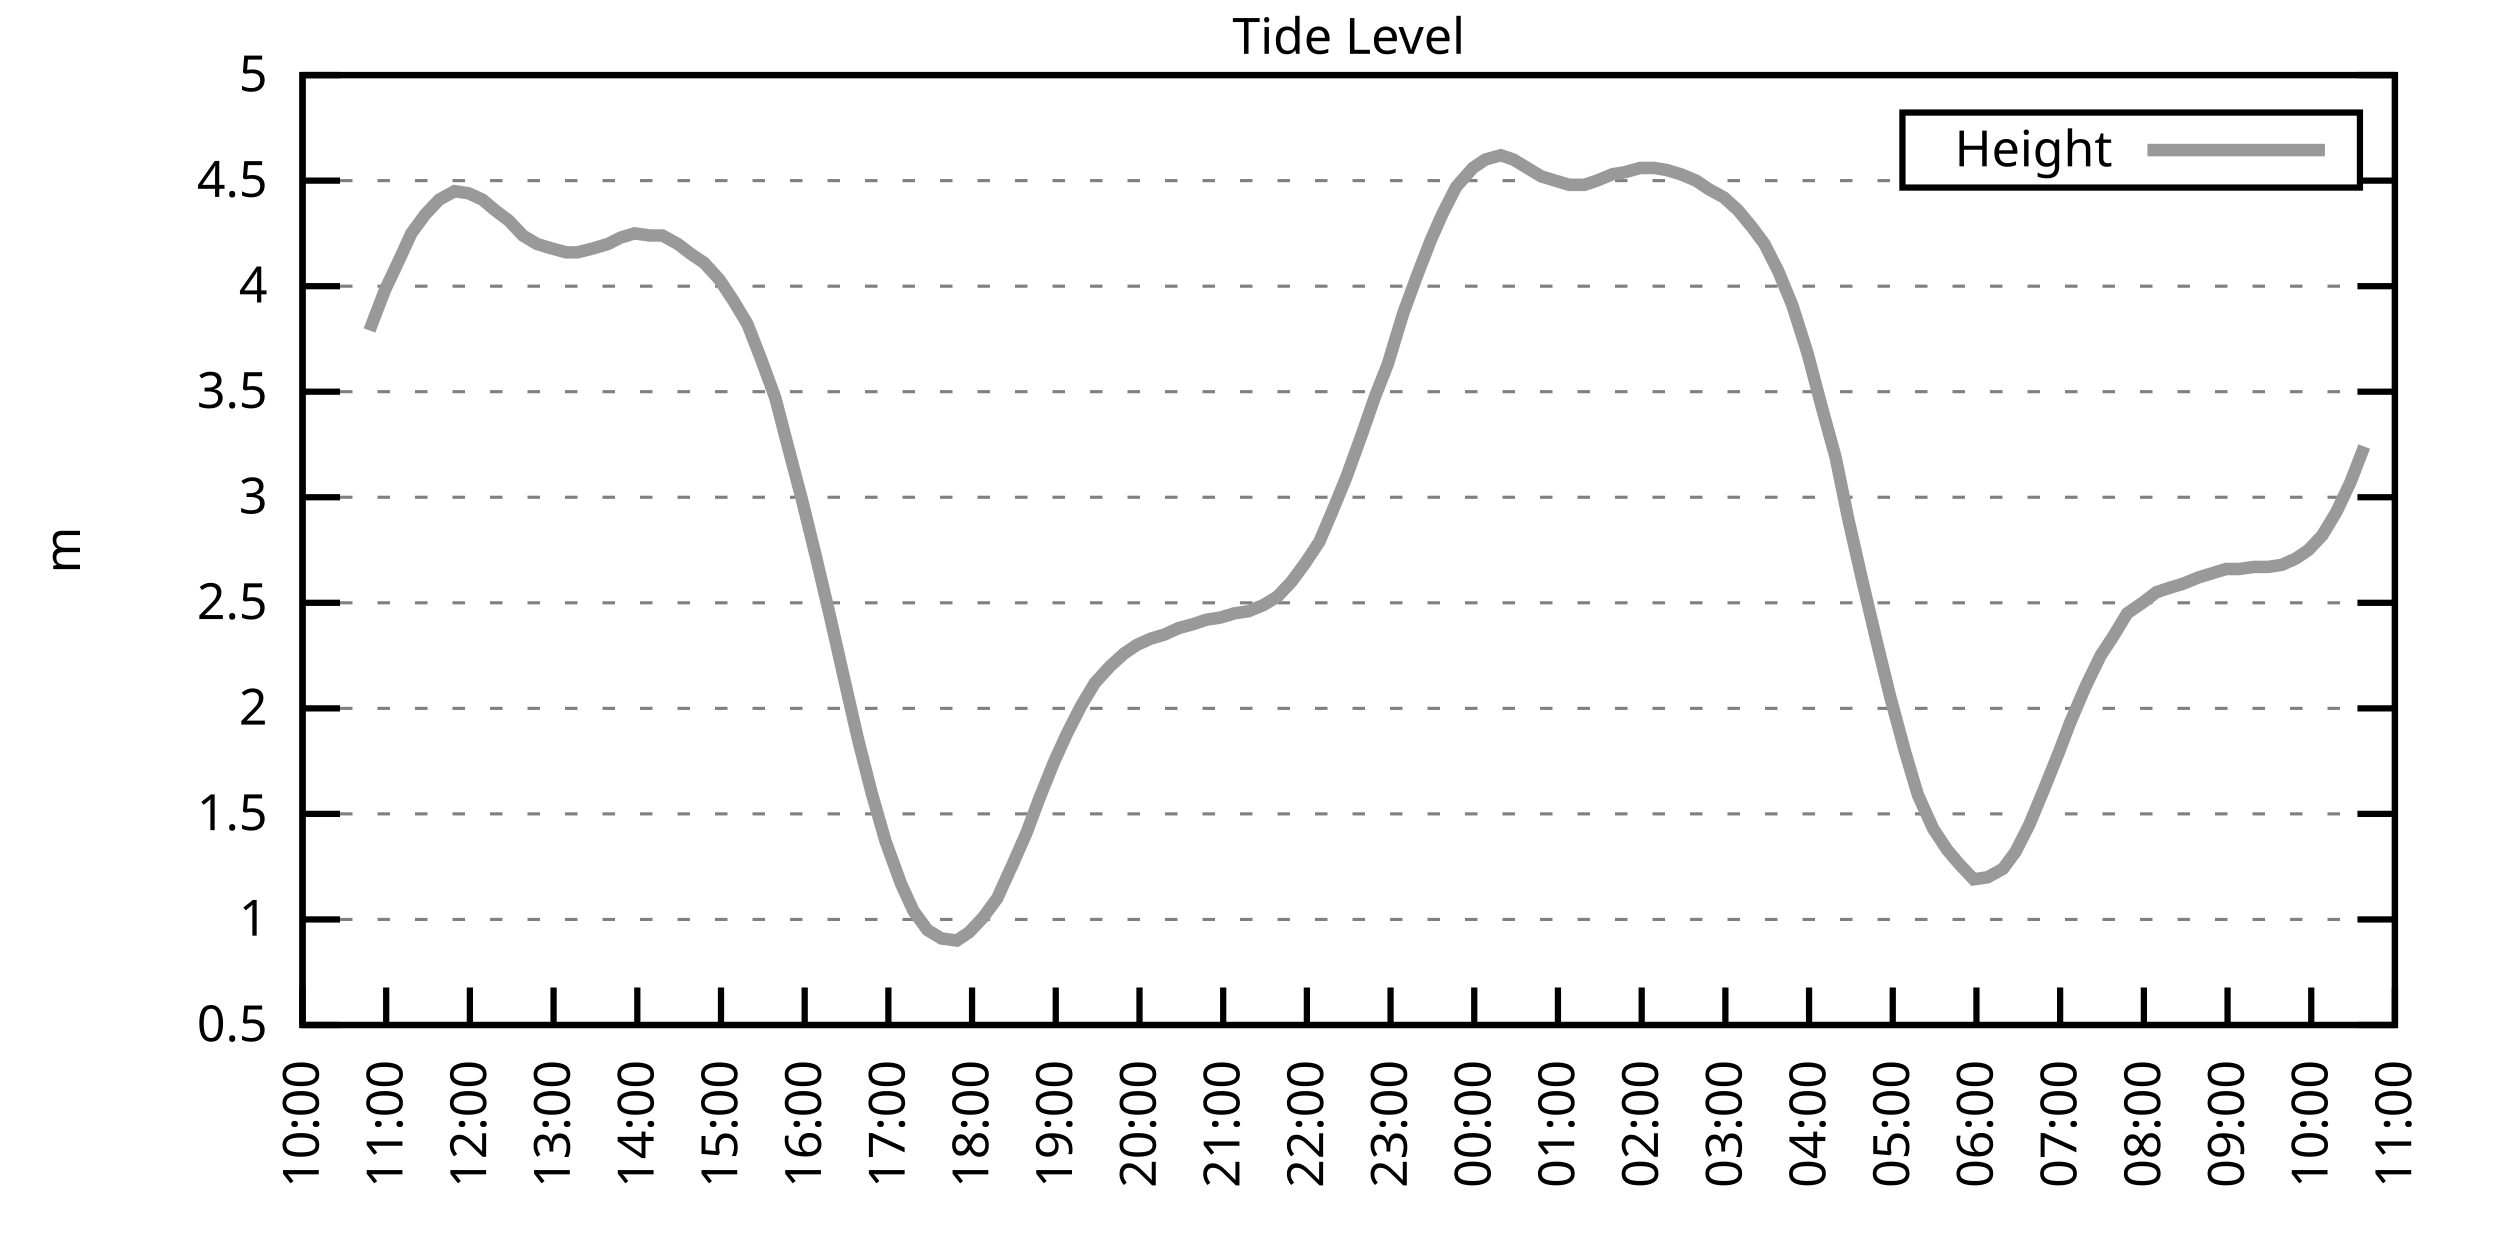
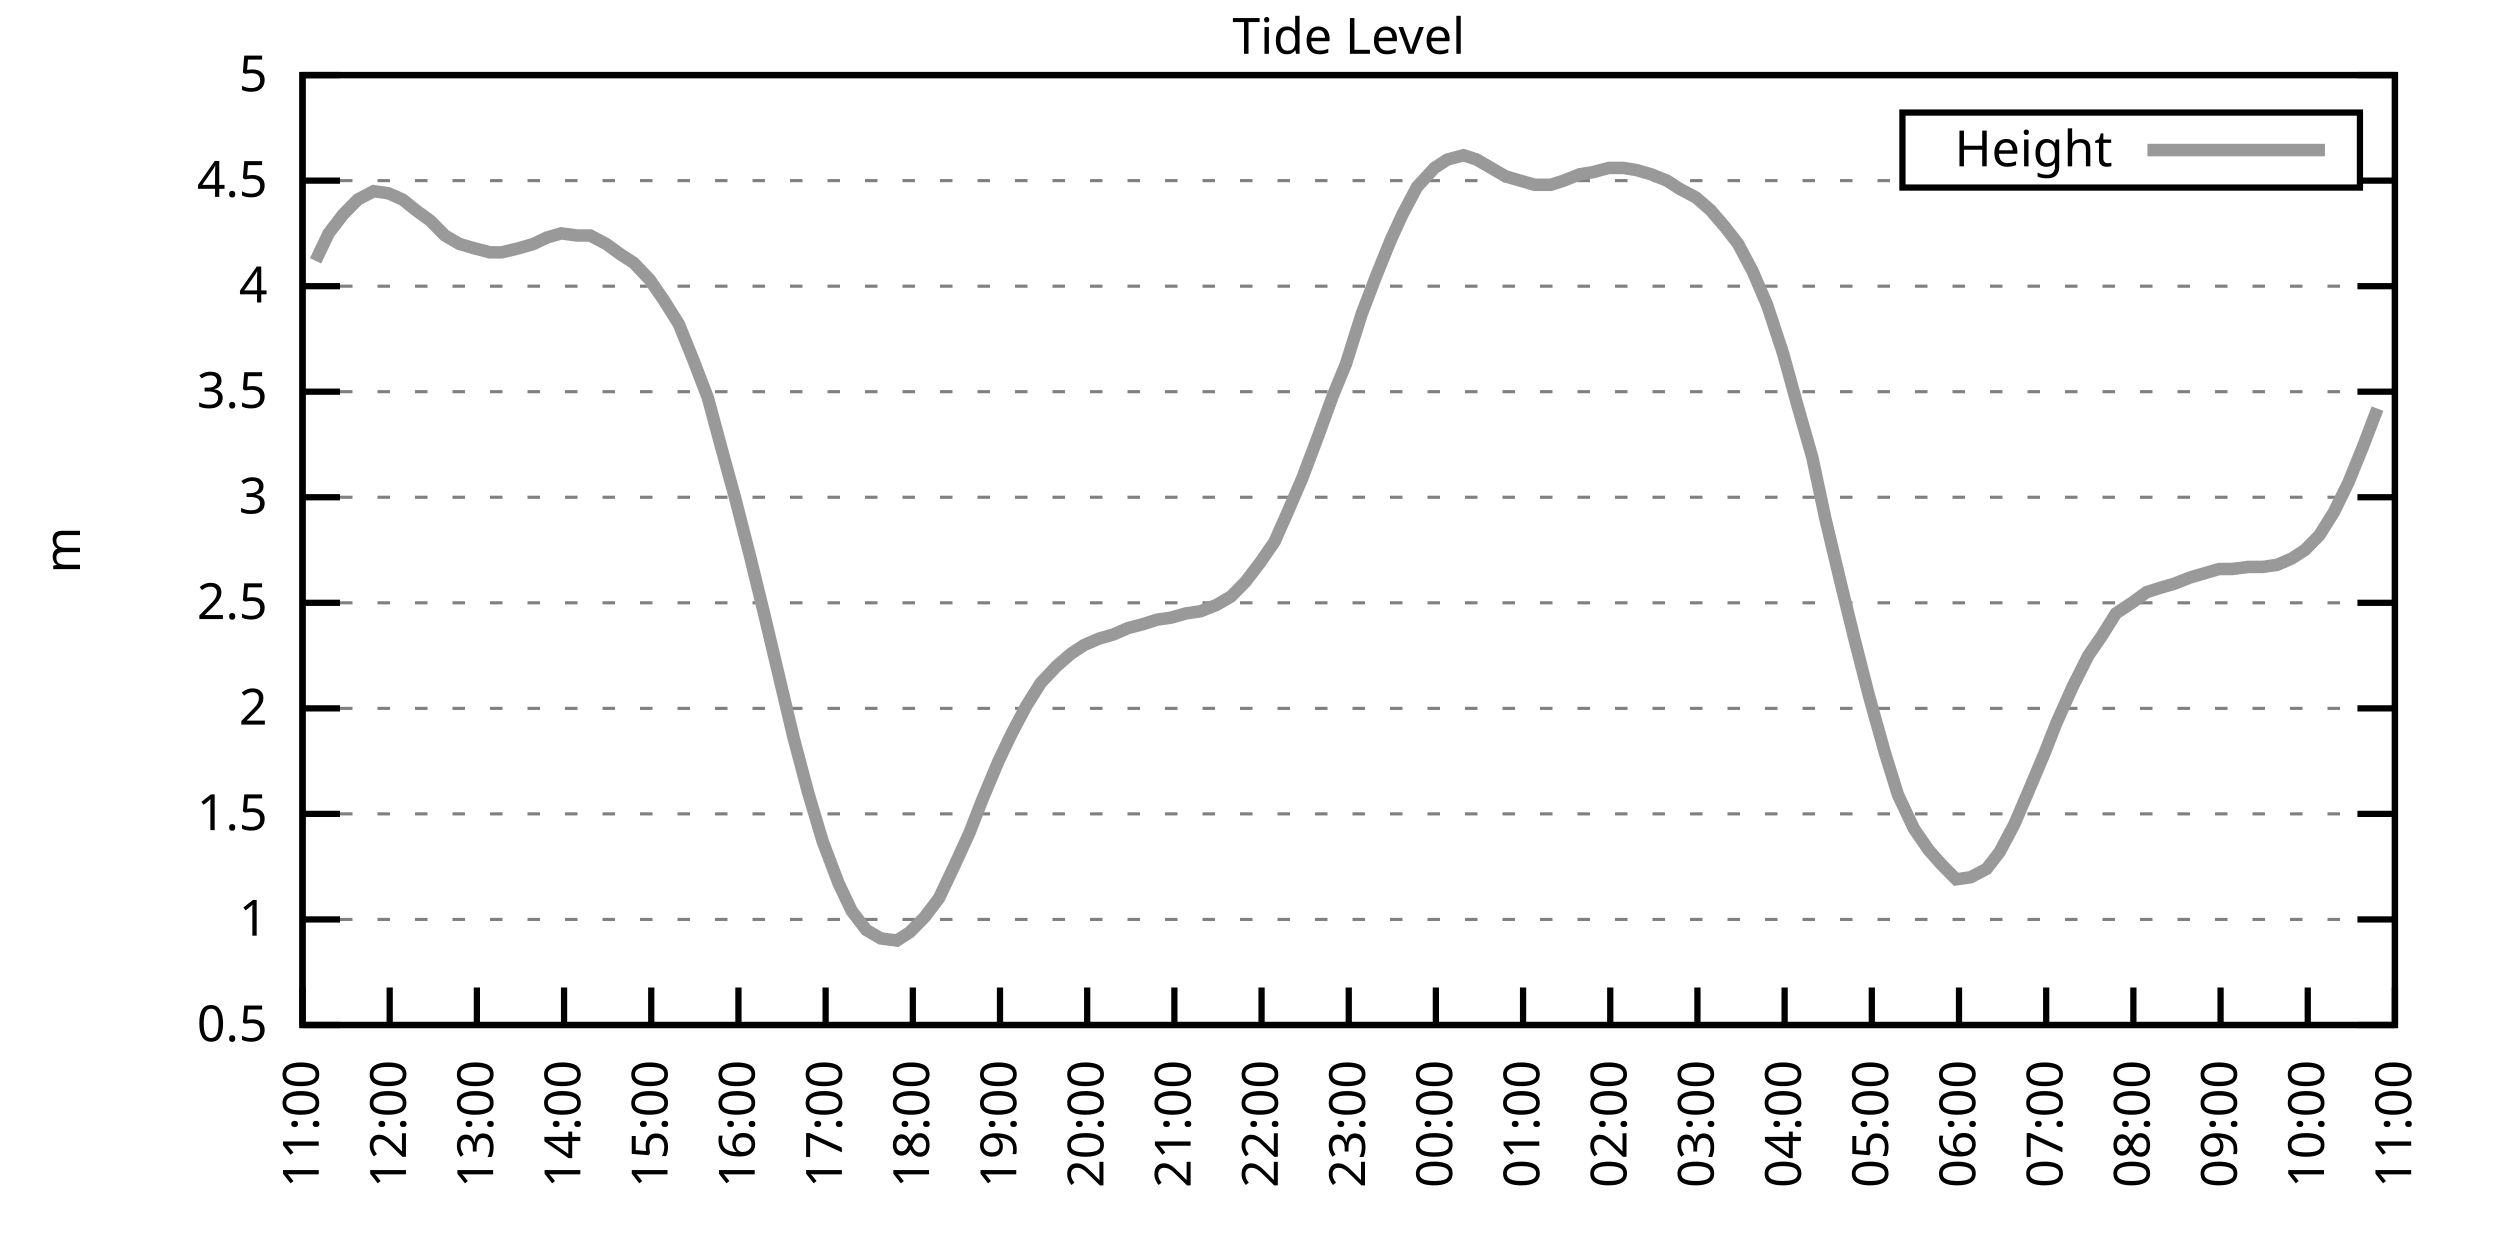
<svg xmlns="http://www.w3.org/2000/svg" xmlns:xlink="http://www.w3.org/1999/xlink" width="400" height="200" viewBox="0 0 400 200">
  <g id="gnuplot_canvas">
    <rect x="0" y="0" width="400" height="200" fill="none" />
    <defs>
      <circle id="gpDot" r="0.5" stroke-width="0.5" stroke="currentColor" />
      <path id="gpPt0" stroke-width="0.333" stroke="currentColor" d="M-1,0 h2 M0,-1 v2" />
      <path id="gpPt1" stroke-width="0.333" stroke="currentColor" d="M-1,-1 L1,1 M1,-1 L-1,1" />
      <path id="gpPt2" stroke-width="0.333" stroke="currentColor" d="M-1,0 L1,0 M0,-1 L0,1 M-1,-1 L1,1 M-1,1 L1,-1" />
      <rect id="gpPt3" stroke-width="0.333" stroke="currentColor" x="-1" y="-1" width="2" height="2" />
      <rect id="gpPt4" stroke-width="0.333" stroke="currentColor" fill="currentColor" x="-1" y="-1" width="2" height="2" />
      <circle id="gpPt5" stroke-width="0.333" stroke="currentColor" cx="0" cy="0" r="1" />
      <use xlink:href="#gpPt5" id="gpPt6" fill="currentColor" stroke="none" />
      <path id="gpPt7" stroke-width="0.333" stroke="currentColor" d="M0,-1.33 L-1.33,0.67 L1.33,0.67 z" />
      <use xlink:href="#gpPt7" id="gpPt8" fill="currentColor" stroke="none" />
      <use xlink:href="#gpPt7" id="gpPt9" stroke="currentColor" transform="rotate(180)" />
      <use xlink:href="#gpPt9" id="gpPt10" fill="currentColor" stroke="none" />
      <use xlink:href="#gpPt3" id="gpPt11" stroke="currentColor" transform="rotate(45)" />
      <use xlink:href="#gpPt11" id="gpPt12" fill="currentColor" stroke="none" />
      <path id="gpPt13" stroke-width="0.333" stroke="currentColor" d="M0,1.330 L1.265,0.411 L0.782,-1.067 L-0.782,-1.076 L-1.265,0.411 z" />
      <use xlink:href="#gpPt13" id="gpPt14" fill="currentColor" stroke="none" />
      <filter id="textbox" filterUnits="objectBoundingBox" x="0" y="0" height="1" width="1">
        <feFlood flood-color="white" flood-opacity="1" result="bgnd" />
        <feComposite in="SourceGraphic" in2="bgnd" operator="atop" />
      </filter>
      <filter id="greybox" filterUnits="objectBoundingBox" x="0" y="0" height="1" width="1">
        <feFlood flood-color="lightgrey" flood-opacity="1" result="grey" />
        <feComposite in="SourceGraphic" in2="grey" operator="atop" />
      </filter>
    </defs>
    <g fill="none" color="white" stroke="currentColor" stroke-width="1.00" stroke-linecap="butt" stroke-linejoin="miter">
</g>
    <g fill="none" color="black" stroke="currentColor" stroke-width="1.00" stroke-linecap="butt" stroke-linejoin="miter">
      <g stroke="none" shape-rendering="crispEdges">
        <polygon fill="rgb(255, 255, 255)" points="48.40,164.00 383.18,164.00 383.18,12.02 48.40,12.02 " />
      </g>
    </g>
    <g fill="none" color="black" stroke="currentColor" stroke-width="1.00" stroke-linecap="butt" stroke-linejoin="miter">
</g>
    <g fill="none" color="black" stroke="black" stroke-width="0.50" stroke-linecap="butt" stroke-linejoin="miter">
</g>
    <g fill="none" color="gray" stroke="currentColor" stroke-width="0.50" stroke-linecap="butt" stroke-linejoin="miter">
      <path stroke="gray" stroke-dasharray="2,4" class="gridline" d="M48.40,164.00 L383.19,164.00  " />
    </g>
    <g fill="none" color="gray" stroke="gray" stroke-width="1.00" stroke-linecap="butt" stroke-linejoin="miter">
</g>
    <g fill="none" color="black" stroke="currentColor" stroke-width="1.00" stroke-linecap="butt" stroke-linejoin="miter">
      <path stroke="black" d="M48.40,164.00 L54.40,164.00 M383.19,164.00 L377.19,164.00  " />
      <g transform="translate(42.80,166.60)" stroke="none" fill="black" font-family="Sans" font-size="8.00" text-anchor="end">
        <text>
          <tspan font-family="Sans"> 0.5</tspan>
        </text>
      </g>
    </g>
    <g fill="none" color="black" stroke="currentColor" stroke-width="1.00" stroke-linecap="butt" stroke-linejoin="miter">
</g>
    <g fill="none" color="black" stroke="black" stroke-width="0.50" stroke-linecap="butt" stroke-linejoin="miter">
</g>
    <g fill="none" color="gray" stroke="currentColor" stroke-width="0.50" stroke-linecap="butt" stroke-linejoin="miter">
      <path stroke="gray" stroke-dasharray="2,4" class="gridline" d="M48.40,147.11 L383.19,147.11  " />
    </g>
    <g fill="none" color="gray" stroke="gray" stroke-width="1.00" stroke-linecap="butt" stroke-linejoin="miter">
</g>
    <g fill="none" color="black" stroke="currentColor" stroke-width="1.00" stroke-linecap="butt" stroke-linejoin="miter">
      <path stroke="black" d="M48.40,147.11 L54.40,147.11 M383.19,147.11 L377.19,147.11  " />
      <g transform="translate(42.80,149.71)" stroke="none" fill="black" font-family="Sans" font-size="8.00" text-anchor="end">
        <text>
          <tspan font-family="Sans"> 1</tspan>
        </text>
      </g>
    </g>
    <g fill="none" color="black" stroke="currentColor" stroke-width="1.00" stroke-linecap="butt" stroke-linejoin="miter">
</g>
    <g fill="none" color="black" stroke="black" stroke-width="0.50" stroke-linecap="butt" stroke-linejoin="miter">
</g>
    <g fill="none" color="gray" stroke="currentColor" stroke-width="0.50" stroke-linecap="butt" stroke-linejoin="miter">
      <path stroke="gray" stroke-dasharray="2,4" class="gridline" d="M48.40,130.22 L383.19,130.22  " />
    </g>
    <g fill="none" color="gray" stroke="gray" stroke-width="1.00" stroke-linecap="butt" stroke-linejoin="miter">
</g>
    <g fill="none" color="black" stroke="currentColor" stroke-width="1.00" stroke-linecap="butt" stroke-linejoin="miter">
      <path stroke="black" d="M48.40,130.22 L54.40,130.22 M383.19,130.22 L377.19,130.22  " />
      <g transform="translate(42.80,132.82)" stroke="none" fill="black" font-family="Sans" font-size="8.00" text-anchor="end">
        <text>
          <tspan font-family="Sans"> 1.5</tspan>
        </text>
      </g>
    </g>
    <g fill="none" color="black" stroke="currentColor" stroke-width="1.00" stroke-linecap="butt" stroke-linejoin="miter">
</g>
    <g fill="none" color="black" stroke="black" stroke-width="0.50" stroke-linecap="butt" stroke-linejoin="miter">
</g>
    <g fill="none" color="gray" stroke="currentColor" stroke-width="0.50" stroke-linecap="butt" stroke-linejoin="miter">
      <path stroke="gray" stroke-dasharray="2,4" class="gridline" d="M48.40,113.34 L383.19,113.34  " />
    </g>
    <g fill="none" color="gray" stroke="gray" stroke-width="1.00" stroke-linecap="butt" stroke-linejoin="miter">
</g>
    <g fill="none" color="black" stroke="currentColor" stroke-width="1.00" stroke-linecap="butt" stroke-linejoin="miter">
      <path stroke="black" d="M48.40,113.34 L54.40,113.34 M383.19,113.34 L377.19,113.34  " />
      <g transform="translate(42.80,115.94)" stroke="none" fill="black" font-family="Sans" font-size="8.00" text-anchor="end">
        <text>
          <tspan font-family="Sans"> 2</tspan>
        </text>
      </g>
    </g>
    <g fill="none" color="black" stroke="currentColor" stroke-width="1.00" stroke-linecap="butt" stroke-linejoin="miter">
</g>
    <g fill="none" color="black" stroke="black" stroke-width="0.50" stroke-linecap="butt" stroke-linejoin="miter">
</g>
    <g fill="none" color="gray" stroke="currentColor" stroke-width="0.50" stroke-linecap="butt" stroke-linejoin="miter">
      <path stroke="gray" stroke-dasharray="2,4" class="gridline" d="M48.40,96.45 L383.19,96.45  " />
    </g>
    <g fill="none" color="gray" stroke="gray" stroke-width="1.00" stroke-linecap="butt" stroke-linejoin="miter">
</g>
    <g fill="none" color="black" stroke="currentColor" stroke-width="1.00" stroke-linecap="butt" stroke-linejoin="miter">
      <path stroke="black" d="M48.40,96.45 L54.40,96.45 M383.19,96.45 L377.19,96.45  " />
      <g transform="translate(42.80,99.05)" stroke="none" fill="black" font-family="Sans" font-size="8.00" text-anchor="end">
        <text>
          <tspan font-family="Sans"> 2.5</tspan>
        </text>
      </g>
    </g>
    <g fill="none" color="black" stroke="currentColor" stroke-width="1.00" stroke-linecap="butt" stroke-linejoin="miter">
</g>
    <g fill="none" color="black" stroke="black" stroke-width="0.50" stroke-linecap="butt" stroke-linejoin="miter">
</g>
    <g fill="none" color="gray" stroke="currentColor" stroke-width="0.50" stroke-linecap="butt" stroke-linejoin="miter">
      <path stroke="gray" stroke-dasharray="2,4" class="gridline" d="M48.40,79.56 L383.19,79.56  " />
    </g>
    <g fill="none" color="gray" stroke="gray" stroke-width="1.00" stroke-linecap="butt" stroke-linejoin="miter">
</g>
    <g fill="none" color="black" stroke="currentColor" stroke-width="1.00" stroke-linecap="butt" stroke-linejoin="miter">
      <path stroke="black" d="M48.40,79.56 L54.40,79.56 M383.19,79.56 L377.19,79.56  " />
      <g transform="translate(42.80,82.16)" stroke="none" fill="black" font-family="Sans" font-size="8.00" text-anchor="end">
        <text>
          <tspan font-family="Sans"> 3</tspan>
        </text>
      </g>
    </g>
    <g fill="none" color="black" stroke="currentColor" stroke-width="1.00" stroke-linecap="butt" stroke-linejoin="miter">
</g>
    <g fill="none" color="black" stroke="black" stroke-width="0.50" stroke-linecap="butt" stroke-linejoin="miter">
</g>
    <g fill="none" color="gray" stroke="currentColor" stroke-width="0.50" stroke-linecap="butt" stroke-linejoin="miter">
      <path stroke="gray" stroke-dasharray="2,4" class="gridline" d="M48.40,62.67 L383.19,62.67  " />
    </g>
    <g fill="none" color="gray" stroke="gray" stroke-width="1.00" stroke-linecap="butt" stroke-linejoin="miter">
</g>
    <g fill="none" color="black" stroke="currentColor" stroke-width="1.00" stroke-linecap="butt" stroke-linejoin="miter">
      <path stroke="black" d="M48.40,62.67 L54.40,62.67 M383.19,62.67 L377.19,62.67  " />
      <g transform="translate(42.80,65.27)" stroke="none" fill="black" font-family="Sans" font-size="8.00" text-anchor="end">
        <text>
          <tspan font-family="Sans"> 3.5</tspan>
        </text>
      </g>
    </g>
    <g fill="none" color="black" stroke="currentColor" stroke-width="1.00" stroke-linecap="butt" stroke-linejoin="miter">
</g>
    <g fill="none" color="black" stroke="black" stroke-width="0.50" stroke-linecap="butt" stroke-linejoin="miter">
</g>
    <g fill="none" color="gray" stroke="currentColor" stroke-width="0.50" stroke-linecap="butt" stroke-linejoin="miter">
      <path stroke="gray" stroke-dasharray="2,4" class="gridline" d="M48.40,45.79 L383.19,45.79  " />
    </g>
    <g fill="none" color="gray" stroke="gray" stroke-width="1.00" stroke-linecap="butt" stroke-linejoin="miter">
</g>
    <g fill="none" color="black" stroke="currentColor" stroke-width="1.00" stroke-linecap="butt" stroke-linejoin="miter">
      <path stroke="black" d="M48.40,45.79 L54.40,45.79 M383.19,45.79 L377.19,45.79  " />
      <g transform="translate(42.80,48.39)" stroke="none" fill="black" font-family="Sans" font-size="8.00" text-anchor="end">
        <text>
          <tspan font-family="Sans"> 4</tspan>
        </text>
      </g>
    </g>
    <g fill="none" color="black" stroke="currentColor" stroke-width="1.00" stroke-linecap="butt" stroke-linejoin="miter">
</g>
    <g fill="none" color="black" stroke="black" stroke-width="0.50" stroke-linecap="butt" stroke-linejoin="miter">
</g>
    <g fill="none" color="gray" stroke="currentColor" stroke-width="0.50" stroke-linecap="butt" stroke-linejoin="miter">
      <path stroke="gray" stroke-dasharray="2,4" class="gridline" d="M48.40,28.90 L304.39,28.90 M377.59,28.90 L383.19,28.90  " />
    </g>
    <g fill="none" color="gray" stroke="gray" stroke-width="1.00" stroke-linecap="butt" stroke-linejoin="miter">
</g>
    <g fill="none" color="black" stroke="currentColor" stroke-width="1.00" stroke-linecap="butt" stroke-linejoin="miter">
      <path stroke="black" d="M48.40,28.90 L54.40,28.90 M383.19,28.90 L377.19,28.90  " />
      <g transform="translate(42.80,31.50)" stroke="none" fill="black" font-family="Sans" font-size="8.00" text-anchor="end">
        <text>
          <tspan font-family="Sans"> 4.5</tspan>
        </text>
      </g>
    </g>
    <g fill="none" color="black" stroke="currentColor" stroke-width="1.00" stroke-linecap="butt" stroke-linejoin="miter">
</g>
    <g fill="none" color="black" stroke="black" stroke-width="0.50" stroke-linecap="butt" stroke-linejoin="miter">
</g>
    <g fill="none" color="gray" stroke="currentColor" stroke-width="0.50" stroke-linecap="butt" stroke-linejoin="miter">
      <path stroke="gray" stroke-dasharray="2,4" class="gridline" d="M48.40,12.01 L383.19,12.01  " />
    </g>
    <g fill="none" color="gray" stroke="gray" stroke-width="1.00" stroke-linecap="butt" stroke-linejoin="miter">
</g>
    <g fill="none" color="black" stroke="currentColor" stroke-width="1.00" stroke-linecap="butt" stroke-linejoin="miter">
      <path stroke="black" d="M48.40,12.01 L54.40,12.01 M383.19,12.01 L377.19,12.01  " />
      <g transform="translate(42.80,14.61)" stroke="none" fill="black" font-family="Sans" font-size="8.00" text-anchor="end">
        <text>
          <tspan font-family="Sans"> 5</tspan>
        </text>
      </g>
    </g>
    <g fill="none" color="black" stroke="currentColor" stroke-width="1.00" stroke-linecap="butt" stroke-linejoin="miter">
      <path stroke="black" d="M48.40,164.00 L48.40,158.00  " />
      <g transform="translate(51.00,169.60) rotate(270.00)" stroke="none" fill="black" font-family="Sans" font-size="8.00" text-anchor="end">
        <text>
-           <tspan font-family="Sans">10:00</tspan>
-         </text>
-       </g>
-     </g>
-     <g fill="none" color="black" stroke="currentColor" stroke-width="1.00" stroke-linecap="butt" stroke-linejoin="miter">
-       <path stroke="black" d="M61.79,164.00 L61.79,158.00  " />
-       <g transform="translate(64.39,169.60) rotate(270.00)" stroke="none" fill="black" font-family="Sans" font-size="8.00" text-anchor="end">
-         <text>
          <tspan font-family="Sans">11:00</tspan>
        </text>
      </g>
    </g>
    <g fill="none" color="black" stroke="currentColor" stroke-width="1.00" stroke-linecap="butt" stroke-linejoin="miter">
-       <path stroke="black" d="M75.18,164.00 L75.18,158.00  " />
-       <g transform="translate(77.78,169.60) rotate(270.00)" stroke="none" fill="black" font-family="Sans" font-size="8.00" text-anchor="end">
+       <path stroke="black" d="M62.35,164.00 L62.35,158.00  " />
+       <g transform="translate(64.95,169.60) rotate(270.00)" stroke="none" fill="black" font-family="Sans" font-size="8.00" text-anchor="end">
        <text>
          <tspan font-family="Sans">12:00</tspan>
        </text>
      </g>
    </g>
    <g fill="none" color="black" stroke="currentColor" stroke-width="1.00" stroke-linecap="butt" stroke-linejoin="miter">
-       <path stroke="black" d="M88.57,164.00 L88.57,158.00  " />
-       <g transform="translate(91.17,169.60) rotate(270.00)" stroke="none" fill="black" font-family="Sans" font-size="8.00" text-anchor="end">
+       <path stroke="black" d="M76.30,164.00 L76.30,158.00  " />
+       <g transform="translate(78.90,169.60) rotate(270.00)" stroke="none" fill="black" font-family="Sans" font-size="8.00" text-anchor="end">
        <text>
          <tspan font-family="Sans">13:00</tspan>
        </text>
      </g>
    </g>
    <g fill="none" color="black" stroke="currentColor" stroke-width="1.00" stroke-linecap="butt" stroke-linejoin="miter">
-       <path stroke="black" d="M101.97,164.00 L101.97,158.00  " />
-       <g transform="translate(104.57,169.60) rotate(270.00)" stroke="none" fill="black" font-family="Sans" font-size="8.00" text-anchor="end">
+       <path stroke="black" d="M90.25,164.00 L90.25,158.00  " />
+       <g transform="translate(92.85,169.60) rotate(270.00)" stroke="none" fill="black" font-family="Sans" font-size="8.00" text-anchor="end">
        <text>
          <tspan font-family="Sans">14:00</tspan>
        </text>
      </g>
    </g>
    <g fill="none" color="black" stroke="currentColor" stroke-width="1.00" stroke-linecap="butt" stroke-linejoin="miter">
-       <path stroke="black" d="M115.36,164.00 L115.36,158.00  " />
-       <g transform="translate(117.96,169.60) rotate(270.00)" stroke="none" fill="black" font-family="Sans" font-size="8.00" text-anchor="end">
+       <path stroke="black" d="M104.20,164.00 L104.20,158.00  " />
+       <g transform="translate(106.80,169.60) rotate(270.00)" stroke="none" fill="black" font-family="Sans" font-size="8.00" text-anchor="end">
        <text>
          <tspan font-family="Sans">15:00</tspan>
        </text>
      </g>
    </g>
    <g fill="none" color="black" stroke="currentColor" stroke-width="1.00" stroke-linecap="butt" stroke-linejoin="miter">
-       <path stroke="black" d="M128.75,164.00 L128.75,158.00  " />
-       <g transform="translate(131.35,169.60) rotate(270.00)" stroke="none" fill="black" font-family="Sans" font-size="8.00" text-anchor="end">
+       <path stroke="black" d="M118.15,164.00 L118.15,158.00  " />
+       <g transform="translate(120.75,169.60) rotate(270.00)" stroke="none" fill="black" font-family="Sans" font-size="8.00" text-anchor="end">
        <text>
          <tspan font-family="Sans">16:00</tspan>
        </text>
      </g>
    </g>
    <g fill="none" color="black" stroke="currentColor" stroke-width="1.00" stroke-linecap="butt" stroke-linejoin="miter">
-       <path stroke="black" d="M142.14,164.00 L142.14,158.00  " />
-       <g transform="translate(144.74,169.60) rotate(270.00)" stroke="none" fill="black" font-family="Sans" font-size="8.00" text-anchor="end">
+       <path stroke="black" d="M132.10,164.00 L132.10,158.00  " />
+       <g transform="translate(134.70,169.60) rotate(270.00)" stroke="none" fill="black" font-family="Sans" font-size="8.00" text-anchor="end">
        <text>
          <tspan font-family="Sans">17:00</tspan>
        </text>
      </g>
    </g>
    <g fill="none" color="black" stroke="currentColor" stroke-width="1.00" stroke-linecap="butt" stroke-linejoin="miter">
-       <path stroke="black" d="M155.53,164.00 L155.53,158.00  " />
-       <g transform="translate(158.13,169.60) rotate(270.00)" stroke="none" fill="black" font-family="Sans" font-size="8.00" text-anchor="end">
+       <path stroke="black" d="M146.05,164.00 L146.05,158.00  " />
+       <g transform="translate(148.65,169.60) rotate(270.00)" stroke="none" fill="black" font-family="Sans" font-size="8.00" text-anchor="end">
        <text>
          <tspan font-family="Sans">18:00</tspan>
        </text>
      </g>
    </g>
    <g fill="none" color="black" stroke="currentColor" stroke-width="1.00" stroke-linecap="butt" stroke-linejoin="miter">
-       <path stroke="black" d="M168.92,164.00 L168.92,158.00  " />
-       <g transform="translate(171.52,169.60) rotate(270.00)" stroke="none" fill="black" font-family="Sans" font-size="8.00" text-anchor="end">
+       <path stroke="black" d="M160.00,164.00 L160.00,158.00  " />
+       <g transform="translate(162.60,169.60) rotate(270.00)" stroke="none" fill="black" font-family="Sans" font-size="8.00" text-anchor="end">
        <text>
          <tspan font-family="Sans">19:00</tspan>
        </text>
      </g>
    </g>
    <g fill="none" color="black" stroke="currentColor" stroke-width="1.00" stroke-linecap="butt" stroke-linejoin="miter">
-       <path stroke="black" d="M182.32,164.00 L182.32,158.00  " />
-       <g transform="translate(184.92,169.60) rotate(270.00)" stroke="none" fill="black" font-family="Sans" font-size="8.00" text-anchor="end">
+       <path stroke="black" d="M173.95,164.00 L173.95,158.00  " />
+       <g transform="translate(176.55,169.60) rotate(270.00)" stroke="none" fill="black" font-family="Sans" font-size="8.00" text-anchor="end">
        <text>
          <tspan font-family="Sans">20:00</tspan>
        </text>
      </g>
    </g>
    <g fill="none" color="black" stroke="currentColor" stroke-width="1.00" stroke-linecap="butt" stroke-linejoin="miter">
-       <path stroke="black" d="M195.71,164.00 L195.71,158.00  " />
-       <g transform="translate(198.31,169.60) rotate(270.00)" stroke="none" fill="black" font-family="Sans" font-size="8.00" text-anchor="end">
+       <path stroke="black" d="M187.90,164.00 L187.90,158.00  " />
+       <g transform="translate(190.50,169.60) rotate(270.00)" stroke="none" fill="black" font-family="Sans" font-size="8.00" text-anchor="end">
        <text>
          <tspan font-family="Sans">21:00</tspan>
        </text>
      </g>
    </g>
    <g fill="none" color="black" stroke="currentColor" stroke-width="1.00" stroke-linecap="butt" stroke-linejoin="miter">
-       <path stroke="black" d="M209.10,164.00 L209.10,158.00  " />
-       <g transform="translate(211.70,169.60) rotate(270.00)" stroke="none" fill="black" font-family="Sans" font-size="8.00" text-anchor="end">
+       <path stroke="black" d="M201.85,164.00 L201.85,158.00  " />
+       <g transform="translate(204.45,169.60) rotate(270.00)" stroke="none" fill="black" font-family="Sans" font-size="8.00" text-anchor="end">
        <text>
          <tspan font-family="Sans">22:00</tspan>
        </text>
      </g>
    </g>
    <g fill="none" color="black" stroke="currentColor" stroke-width="1.00" stroke-linecap="butt" stroke-linejoin="miter">
-       <path stroke="black" d="M222.49,164.00 L222.49,158.00  " />
-       <g transform="translate(225.09,169.60) rotate(270.00)" stroke="none" fill="black" font-family="Sans" font-size="8.00" text-anchor="end">
+       <path stroke="black" d="M215.80,164.00 L215.80,158.00  " />
+       <g transform="translate(218.40,169.60) rotate(270.00)" stroke="none" fill="black" font-family="Sans" font-size="8.00" text-anchor="end">
        <text>
          <tspan font-family="Sans">23:00</tspan>
        </text>
      </g>
    </g>
    <g fill="none" color="black" stroke="currentColor" stroke-width="1.00" stroke-linecap="butt" stroke-linejoin="miter">
-       <path stroke="black" d="M235.88,164.00 L235.88,158.00  " />
-       <g transform="translate(238.48,169.60) rotate(270.00)" stroke="none" fill="black" font-family="Sans" font-size="8.00" text-anchor="end">
+       <path stroke="black" d="M229.74,164.00 L229.74,158.00  " />
+       <g transform="translate(232.34,169.60) rotate(270.00)" stroke="none" fill="black" font-family="Sans" font-size="8.00" text-anchor="end">
        <text>
          <tspan font-family="Sans">00:00</tspan>
        </text>
      </g>
    </g>
    <g fill="none" color="black" stroke="currentColor" stroke-width="1.00" stroke-linecap="butt" stroke-linejoin="miter">
-       <path stroke="black" d="M249.27,164.00 L249.27,158.00  " />
-       <g transform="translate(251.87,169.60) rotate(270.00)" stroke="none" fill="black" font-family="Sans" font-size="8.00" text-anchor="end">
+       <path stroke="black" d="M243.69,164.00 L243.69,158.00  " />
+       <g transform="translate(246.29,169.60) rotate(270.00)" stroke="none" fill="black" font-family="Sans" font-size="8.00" text-anchor="end">
        <text>
          <tspan font-family="Sans">01:00</tspan>
        </text>
      </g>
    </g>
    <g fill="none" color="black" stroke="currentColor" stroke-width="1.00" stroke-linecap="butt" stroke-linejoin="miter">
-       <path stroke="black" d="M262.67,164.00 L262.67,158.00  " />
-       <g transform="translate(265.27,169.60) rotate(270.00)" stroke="none" fill="black" font-family="Sans" font-size="8.00" text-anchor="end">
+       <path stroke="black" d="M257.64,164.00 L257.64,158.00  " />
+       <g transform="translate(260.24,169.60) rotate(270.00)" stroke="none" fill="black" font-family="Sans" font-size="8.00" text-anchor="end">
        <text>
          <tspan font-family="Sans">02:00</tspan>
        </text>
      </g>
    </g>
    <g fill="none" color="black" stroke="currentColor" stroke-width="1.00" stroke-linecap="butt" stroke-linejoin="miter">
-       <path stroke="black" d="M276.06,164.00 L276.06,158.00  " />
-       <g transform="translate(278.66,169.60) rotate(270.00)" stroke="none" fill="black" font-family="Sans" font-size="8.00" text-anchor="end">
+       <path stroke="black" d="M271.59,164.00 L271.59,158.00  " />
+       <g transform="translate(274.19,169.60) rotate(270.00)" stroke="none" fill="black" font-family="Sans" font-size="8.00" text-anchor="end">
        <text>
          <tspan font-family="Sans">03:00</tspan>
        </text>
      </g>
    </g>
    <g fill="none" color="black" stroke="currentColor" stroke-width="1.00" stroke-linecap="butt" stroke-linejoin="miter">
-       <path stroke="black" d="M289.45,164.00 L289.45,158.00  " />
-       <g transform="translate(292.05,169.60) rotate(270.00)" stroke="none" fill="black" font-family="Sans" font-size="8.00" text-anchor="end">
+       <path stroke="black" d="M285.54,164.00 L285.54,158.00  " />
+       <g transform="translate(288.14,169.60) rotate(270.00)" stroke="none" fill="black" font-family="Sans" font-size="8.00" text-anchor="end">
        <text>
          <tspan font-family="Sans">04:00</tspan>
        </text>
      </g>
    </g>
    <g fill="none" color="black" stroke="currentColor" stroke-width="1.00" stroke-linecap="butt" stroke-linejoin="miter">
-       <path stroke="black" d="M302.84,164.00 L302.84,158.00  " />
-       <g transform="translate(305.44,169.60) rotate(270.00)" stroke="none" fill="black" font-family="Sans" font-size="8.00" text-anchor="end">
+       <path stroke="black" d="M299.49,164.00 L299.49,158.00  " />
+       <g transform="translate(302.09,169.60) rotate(270.00)" stroke="none" fill="black" font-family="Sans" font-size="8.00" text-anchor="end">
        <text>
          <tspan font-family="Sans">05:00</tspan>
        </text>
      </g>
    </g>
    <g fill="none" color="black" stroke="currentColor" stroke-width="1.00" stroke-linecap="butt" stroke-linejoin="miter">
-       <path stroke="black" d="M316.23,164.00 L316.23,158.00  " />
-       <g transform="translate(318.83,169.60) rotate(270.00)" stroke="none" fill="black" font-family="Sans" font-size="8.00" text-anchor="end">
+       <path stroke="black" d="M313.44,164.00 L313.44,158.00  " />
+       <g transform="translate(316.04,169.60) rotate(270.00)" stroke="none" fill="black" font-family="Sans" font-size="8.00" text-anchor="end">
        <text>
          <tspan font-family="Sans">06:00</tspan>
        </text>
      </g>
    </g>
    <g fill="none" color="black" stroke="currentColor" stroke-width="1.00" stroke-linecap="butt" stroke-linejoin="miter">
-       <path stroke="black" d="M329.62,164.00 L329.62,158.00  " />
-       <g transform="translate(332.22,169.60) rotate(270.00)" stroke="none" fill="black" font-family="Sans" font-size="8.00" text-anchor="end">
+       <path stroke="black" d="M327.39,164.00 L327.39,158.00  " />
+       <g transform="translate(329.99,169.60) rotate(270.00)" stroke="none" fill="black" font-family="Sans" font-size="8.00" text-anchor="end">
        <text>
          <tspan font-family="Sans">07:00</tspan>
        </text>
      </g>
    </g>
    <g fill="none" color="black" stroke="currentColor" stroke-width="1.00" stroke-linecap="butt" stroke-linejoin="miter">
-       <path stroke="black" d="M343.02,164.00 L343.02,158.00  " />
-       <g transform="translate(345.62,169.60) rotate(270.00)" stroke="none" fill="black" font-family="Sans" font-size="8.00" text-anchor="end">
+       <path stroke="black" d="M341.34,164.00 L341.34,158.00  " />
+       <g transform="translate(343.94,169.60) rotate(270.00)" stroke="none" fill="black" font-family="Sans" font-size="8.00" text-anchor="end">
        <text>
          <tspan font-family="Sans">08:00</tspan>
        </text>
      </g>
    </g>
    <g fill="none" color="black" stroke="currentColor" stroke-width="1.00" stroke-linecap="butt" stroke-linejoin="miter">
-       <path stroke="black" d="M356.41,164.00 L356.41,158.00  " />
-       <g transform="translate(359.01,169.60) rotate(270.00)" stroke="none" fill="black" font-family="Sans" font-size="8.00" text-anchor="end">
+       <path stroke="black" d="M355.29,164.00 L355.29,158.00  " />
+       <g transform="translate(357.89,169.60) rotate(270.00)" stroke="none" fill="black" font-family="Sans" font-size="8.00" text-anchor="end">
        <text>
          <tspan font-family="Sans">09:00</tspan>
        </text>
      </g>
    </g>
    <g fill="none" color="black" stroke="currentColor" stroke-width="1.00" stroke-linecap="butt" stroke-linejoin="miter">
-       <path stroke="black" d="M369.80,164.00 L369.80,158.00  " />
-       <g transform="translate(372.40,169.60) rotate(270.00)" stroke="none" fill="black" font-family="Sans" font-size="8.00" text-anchor="end">
+       <path stroke="black" d="M369.24,164.00 L369.24,158.00  " />
+       <g transform="translate(371.84,169.60) rotate(270.00)" stroke="none" fill="black" font-family="Sans" font-size="8.00" text-anchor="end">
        <text>
          <tspan font-family="Sans">10:00</tspan>
        </text>
      </g>
    </g>
    <g fill="none" color="black" stroke="currentColor" stroke-width="1.00" stroke-linecap="butt" stroke-linejoin="miter">
      <path stroke="black" d="M383.19,164.00 L383.19,158.00  " />
      <g transform="translate(385.79,169.60) rotate(270.00)" stroke="none" fill="black" font-family="Sans" font-size="8.00" text-anchor="end">
        <text>
          <tspan font-family="Sans">11:00</tspan>
        </text>
      </g>
    </g>
    <g fill="none" color="black" stroke="currentColor" stroke-width="1.00" stroke-linecap="butt" stroke-linejoin="miter">
</g>
    <g fill="none" color="black" stroke="currentColor" stroke-width="1.00" stroke-linecap="butt" stroke-linejoin="miter">
      <path stroke="black" d="M48.40,12.01 L48.40,164.00 L383.19,164.00 L383.19,12.01 L48.40,12.01 Z  " />
    </g>
    <g fill="none" color="black" stroke="currentColor" stroke-width="1.00" stroke-linecap="butt" stroke-linejoin="miter">
</g>
    <g fill="none" color="black" stroke="currentColor" stroke-width="1.00" stroke-linecap="butt" stroke-linejoin="miter">
      <path stroke="black" d="M304.39,30.01 L304.39,18.01 L377.59,18.01 L377.59,30.01 L304.39,30.01 Z  " />
    </g>
    <g id="Tide_level_plot_1">
      <g fill="none" color="white" stroke="black" stroke-width="2.00" stroke-linecap="butt" stroke-linejoin="miter">
</g>
      <g fill="none" color="black" stroke="currentColor" stroke-width="2.00" stroke-linecap="butt" stroke-linejoin="miter">
        <g transform="translate(337.99,26.61)" stroke="none" fill="black" font-family="Sans" font-size="8.00" text-anchor="end">
          <text>
            <tspan font-family="Sans">Height</tspan>
          </text>
        </g>
      </g>
      <g fill="none" color="black" stroke="currentColor" stroke-width="2.00" stroke-linecap="butt" stroke-linejoin="miter">
-         <path stroke="rgb(153, 153, 153)" d="M343.59,24.01 L371.99,24.01 M59.11,52.88 L61.57,46.46 L63.80,41.73 L65.81,37.34 L68.04,34.30 L70.27,31.94   L72.73,30.59 L74.96,30.92 L77.19,31.94 L79.20,33.63 L81.43,35.32 L83.66,37.68 L85.90,39.03 L88.13,39.71   L90.58,40.38 L92.37,40.38 L95.05,39.71 L97.28,39.03 L99.29,38.02 L101.52,37.34 L103.98,37.68 L105.98,37.68   L108.44,39.03 L110.67,40.72 L112.68,42.07 L115.13,44.77 L117.37,48.15 L119.60,51.87 L121.83,57.61 L124.06,63.69   L126.07,71.45 L128.30,79.90 L130.54,89.02 L132.77,98.48 L135.22,109.28 L137.23,118.07 L139.46,126.85 L141.69,134.62   L144.15,141.37 L146.16,145.76 L148.39,148.80 L150.62,150.15 L153.08,150.49 L155.09,149.14 L157.32,146.77 L159.55,143.73   L162.01,138.33 L164.24,133.26 L166.25,127.86 L168.70,121.78 L170.71,117.39 L172.94,113.00 L175.17,109.28 L177.63,106.58   L179.86,104.56 L181.87,103.20 L184.10,102.19 L186.33,101.52 L188.57,100.50 L191.02,99.83 L193.03,99.15 L195.26,98.81   L197.49,98.14 L199.73,97.80 L202.18,96.79 L204.41,95.44 L206.64,93.07 L208.88,90.03 L211.11,86.65 L213.12,81.93   L215.35,76.52 L217.80,69.77 L220.04,63.35 L222.04,58.28 L224.50,50.18 L226.73,44.10 L228.96,38.35 L230.75,34.30   L232.98,29.91 L235.66,26.87 L237.67,25.52 L240.12,24.84 L242.13,25.52 L244.36,26.87 L246.60,28.22 L248.83,28.90   L251.06,29.57 L253.51,29.57 L255.52,28.90 L257.98,27.88 L259.99,27.55 L262.44,26.87 L264.67,26.87 L266.68,27.21   L268.92,27.88 L271.37,28.90 L273.38,30.25 L275.83,31.60 L278.07,33.63 L280.30,36.33 L282.31,39.03 L284.54,43.42   L286.77,48.83 L289.23,56.59 L291.46,65.04 L293.69,73.14 L295.70,82.94 L297.93,92.73 L300.16,102.19 L302.39,111.31   L304.85,120.43 L306.86,127.18 L309.31,132.59 L311.54,135.97 L313.55,138.33 L315.79,140.69 L318.02,140.36 L320.47,139.01   L322.48,136.30 L324.71,131.91 L326.95,126.51 L329.40,120.43 L331.19,115.70 L333.64,109.96 L336.10,104.89 L338.10,101.85   L340.34,98.14 L342.79,96.45 L345.02,94.76 L347.03,94.08 L349.26,93.41 L351.72,92.40 L353.95,91.72 L356.18,91.04   L358.19,91.04 L360.65,90.71 L362.88,90.71 L365.11,90.37 L367.34,89.36 L369.35,88.00 L371.58,85.64 L373.82,81.93   L376.05,77.20 L378.28,71.45  " />
+         <path stroke="rgb(153, 153, 153)" d="M343.59,24.01 L371.99,24.01 M50.49,41.73 L52.58,37.34 L54.91,34.30 L57.23,31.94 L59.79,30.59 L62.12,30.92   L64.44,31.94 L66.53,33.63 L68.86,35.32 L71.18,37.68 L73.51,39.03 L75.83,39.71 L78.39,40.38 L80.25,40.38   L83.04,39.71 L85.37,39.03 L87.46,38.02 L89.78,37.34 L92.34,37.68 L94.43,37.68 L96.99,39.03 L99.32,40.72   L101.41,42.07 L103.97,44.77 L106.29,48.15 L108.62,51.87 L110.94,57.61 L113.27,63.69 L115.36,71.45 L117.68,79.90   L120.01,89.02 L122.33,98.48 L124.89,109.28 L126.98,118.07 L129.31,126.85 L131.63,134.62 L134.19,141.37 L136.28,145.76   L138.61,148.80 L140.93,150.15 L143.49,150.49 L145.58,149.14 L147.91,146.77 L150.23,143.73 L152.79,138.33 L155.11,133.26   L157.21,127.86 L159.76,121.78 L161.86,117.39 L164.18,113.00 L166.51,109.28 L169.06,106.58 L171.39,104.56 L173.48,103.20   L175.81,102.19 L178.13,101.52 L180.46,100.50 L183.01,99.83 L185.11,99.15 L187.43,98.81 L189.76,98.14 L192.08,97.80   L194.64,96.79 L196.96,95.44 L199.29,93.07 L201.61,90.03 L203.94,86.65 L206.03,81.93 L208.36,76.52 L210.91,69.77   L213.24,63.35 L215.33,58.28 L217.89,50.18 L220.21,44.10 L222.54,38.35 L224.40,34.30 L226.72,29.91 L229.51,26.87   L231.60,25.52 L234.16,24.84 L236.25,25.52 L238.58,26.87 L240.90,28.22 L243.23,28.90 L245.55,29.57 L248.11,29.57   L250.20,28.90 L252.76,27.88 L254.85,27.55 L257.41,26.87 L259.74,26.87 L261.83,27.21 L264.15,27.88 L266.71,28.90   L268.80,30.25 L271.36,31.60 L273.69,33.63 L276.01,36.33 L278.10,39.03 L280.43,43.42 L282.75,48.83 L285.31,56.59   L287.64,65.04 L289.96,73.14 L292.05,82.94 L294.38,92.73 L296.70,102.19 L299.03,111.31 L301.58,120.43 L303.68,127.18   L306.23,132.59 L308.56,135.97 L310.65,138.33 L312.98,140.69 L315.30,140.36 L317.86,139.01 L319.95,136.30 L322.28,131.91   L324.60,126.51 L327.16,120.43 L329.02,115.70 L331.58,109.96 L334.13,104.89 L336.23,101.85 L338.55,98.14 L341.11,96.45   L343.43,94.76 L345.53,94.08 L347.85,93.41 L350.41,92.40 L352.73,91.72 L355.06,91.04 L357.15,91.04 L359.71,90.71   L362.03,90.71 L364.36,90.37 L366.68,89.36 L368.78,88.00 L371.10,85.64 L373.43,81.93 L375.75,77.20 L378.08,71.45   L380.40,65.38  " />
      </g>
    </g>
    <g fill="none" color="black" stroke="currentColor" stroke-width="2.00" stroke-linecap="butt" stroke-linejoin="miter">
</g>
    <g fill="none" color="black" stroke="black" stroke-width="1.00" stroke-linecap="butt" stroke-linejoin="miter">
</g>
    <g fill="none" color="black" stroke="currentColor" stroke-width="1.00" stroke-linecap="butt" stroke-linejoin="miter">
      <path stroke="black" d="M48.40,12.01 L48.40,164.00 L383.19,164.00 L383.19,12.01 L48.40,12.01 Z  " />
      <g transform="translate(12.80,88.01) rotate(270.00)" stroke="none" fill="black" font-family="Sans" font-size="8.00" text-anchor="middle">
        <text>
          <tspan font-family="Sans">m</tspan>
        </text>
      </g>
    </g>
    <g fill="none" color="black" stroke="currentColor" stroke-width="1.00" stroke-linecap="butt" stroke-linejoin="miter">
</g>
    <g fill="none" color="black" stroke="currentColor" stroke-width="1.00" stroke-linecap="butt" stroke-linejoin="miter">
      <g transform="translate(215.79,8.61)" stroke="none" fill="black" font-family="Sans" font-size="8.00" text-anchor="middle">
        <text>
          <tspan font-family="Sans">Tide Level</tspan>
        </text>
      </g>
    </g>
    <g fill="none" color="black" stroke="currentColor" stroke-width="1.00" stroke-linecap="butt" stroke-linejoin="miter">
</g>
  </g>
</svg>
